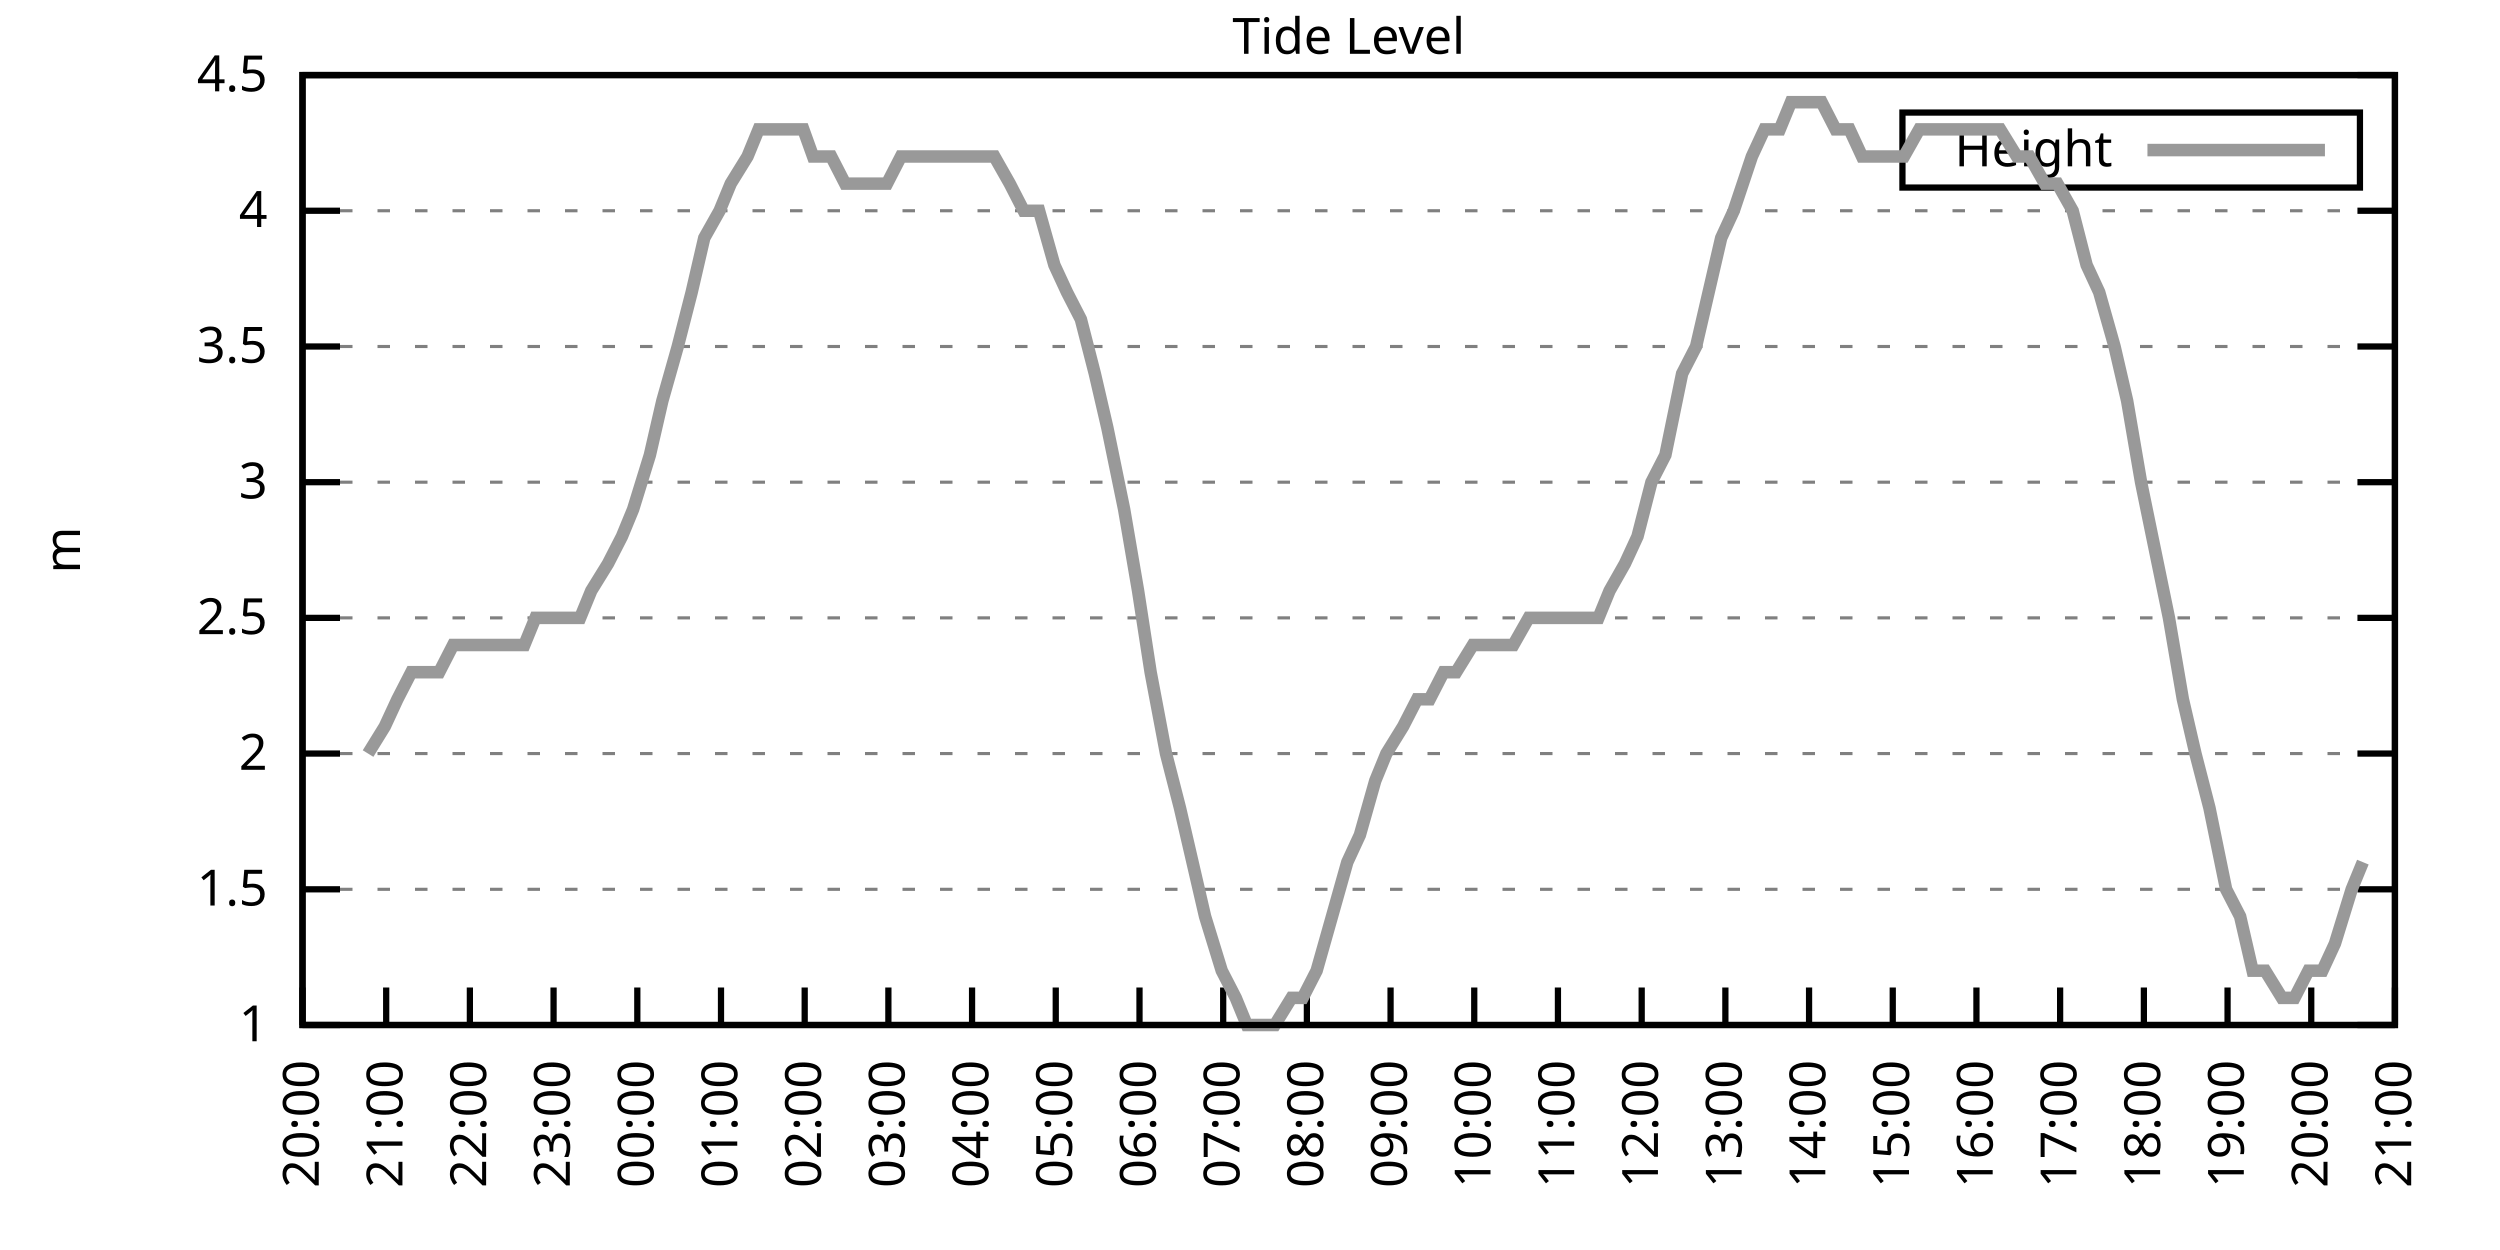
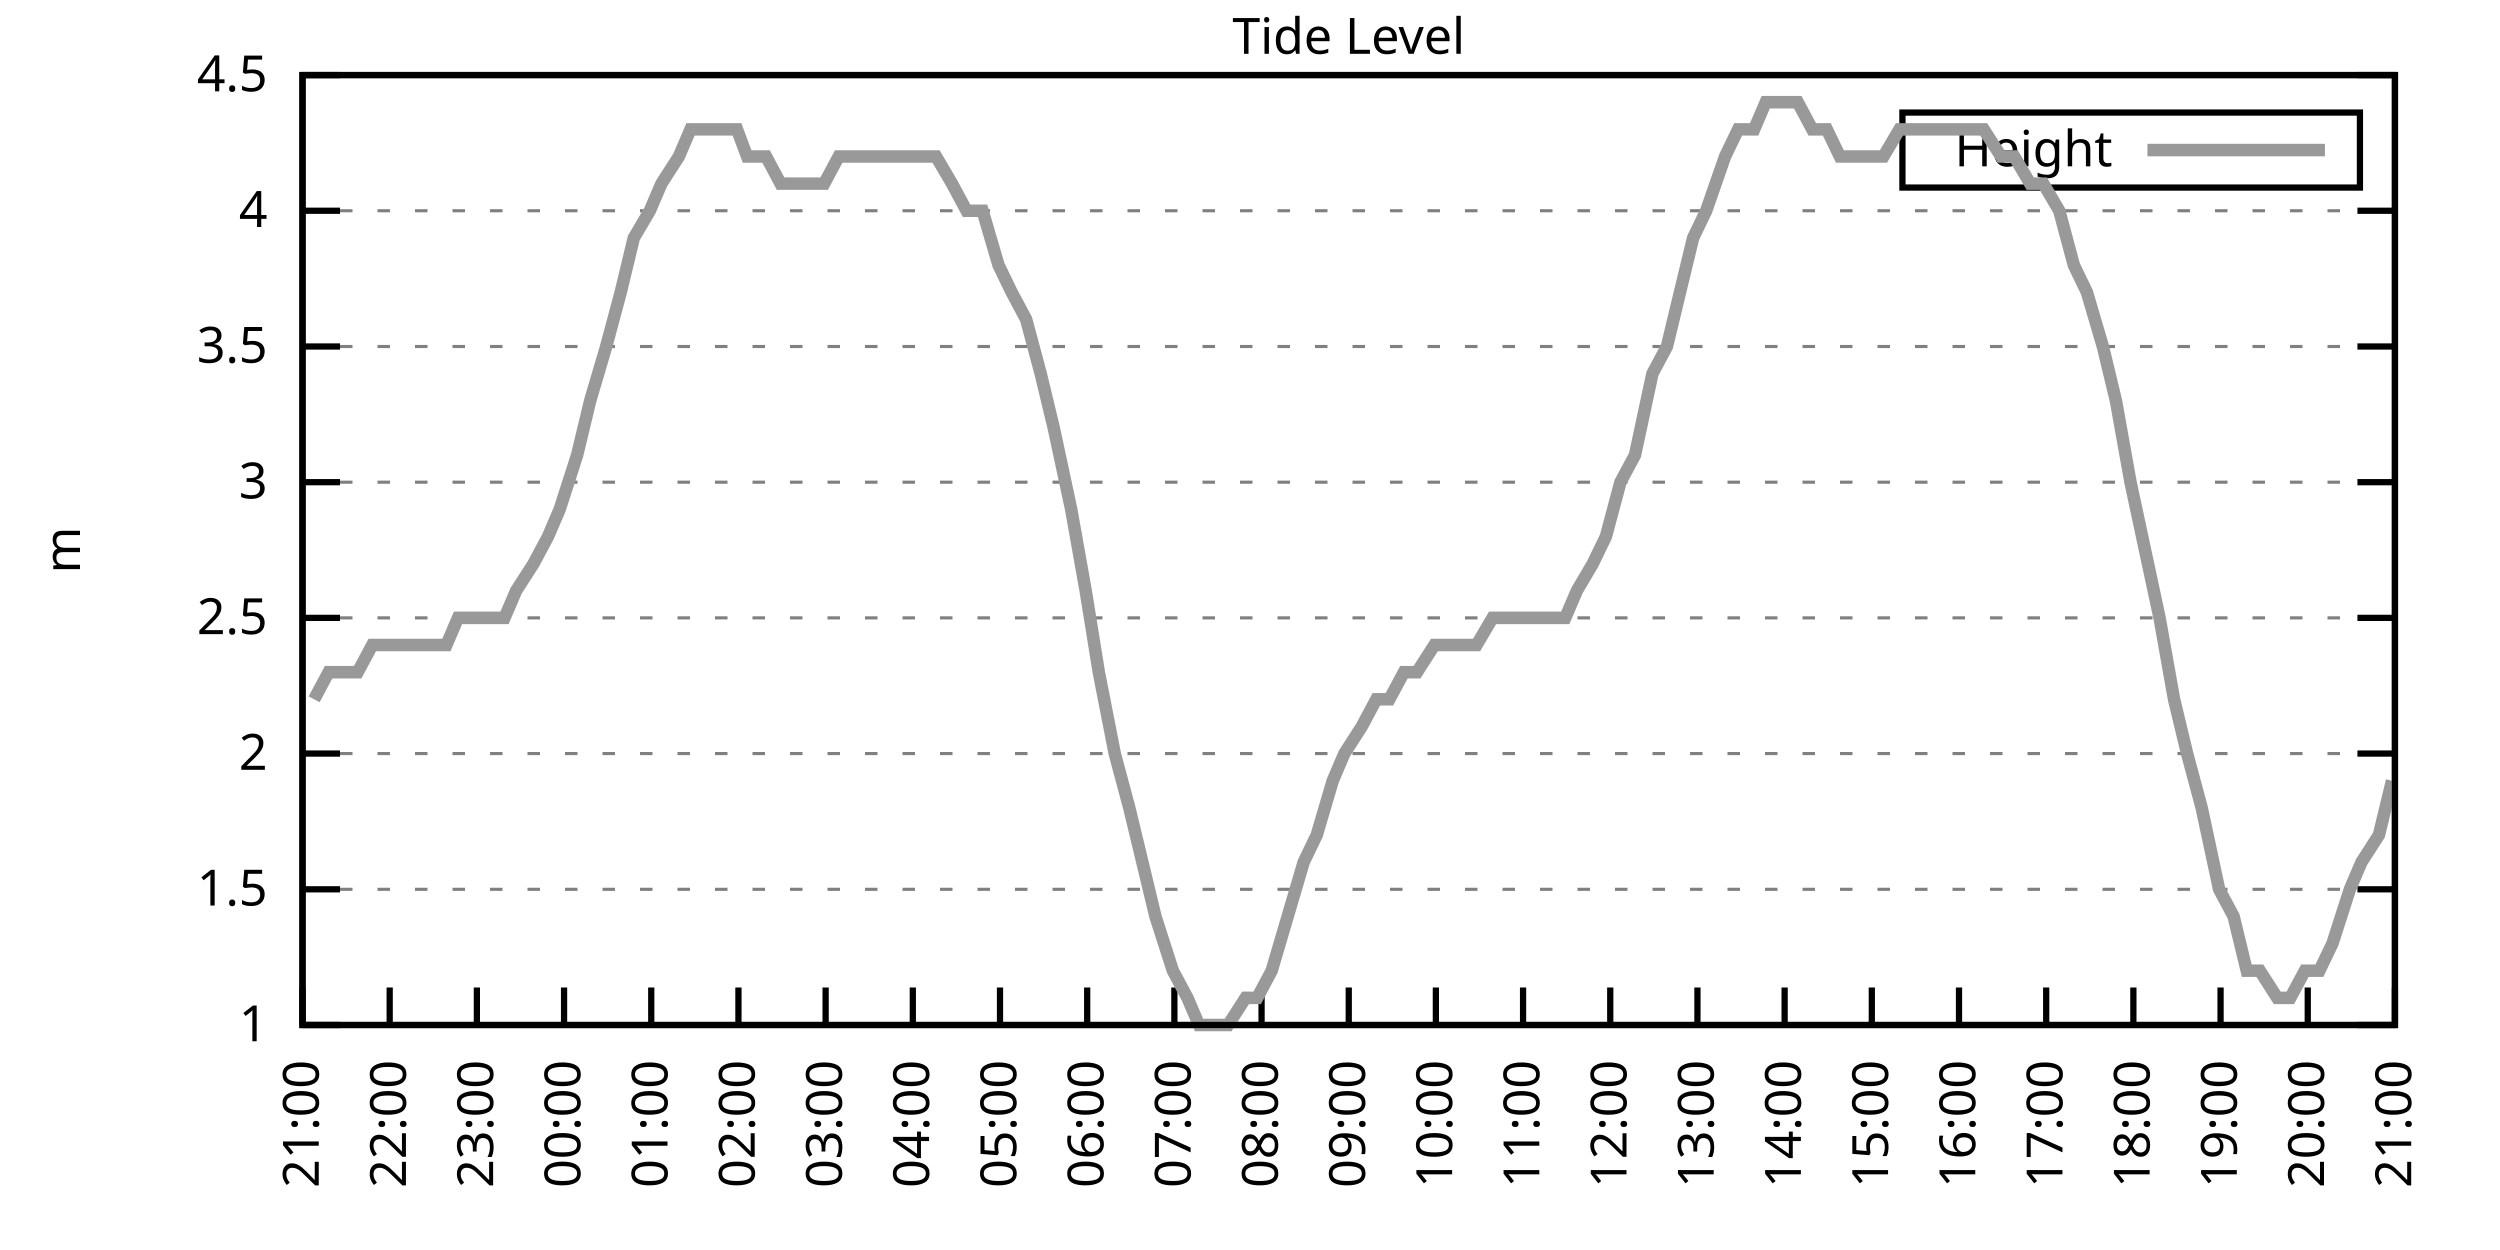
<svg xmlns="http://www.w3.org/2000/svg" xmlns:xlink="http://www.w3.org/1999/xlink" width="400" height="200" viewBox="0 0 400 200">
  <g id="gnuplot_canvas">
    <rect x="0" y="0" width="400" height="200" fill="none" />
    <defs>
      <circle id="gpDot" r="0.5" stroke-width="0.5" stroke="currentColor" />
      <path id="gpPt0" stroke-width="0.333" stroke="currentColor" d="M-1,0 h2 M0,-1 v2" />
      <path id="gpPt1" stroke-width="0.333" stroke="currentColor" d="M-1,-1 L1,1 M1,-1 L-1,1" />
      <path id="gpPt2" stroke-width="0.333" stroke="currentColor" d="M-1,0 L1,0 M0,-1 L0,1 M-1,-1 L1,1 M-1,1 L1,-1" />
      <rect id="gpPt3" stroke-width="0.333" stroke="currentColor" x="-1" y="-1" width="2" height="2" />
      <rect id="gpPt4" stroke-width="0.333" stroke="currentColor" fill="currentColor" x="-1" y="-1" width="2" height="2" />
      <circle id="gpPt5" stroke-width="0.333" stroke="currentColor" cx="0" cy="0" r="1" />
      <use xlink:href="#gpPt5" id="gpPt6" fill="currentColor" stroke="none" />
      <path id="gpPt7" stroke-width="0.333" stroke="currentColor" d="M0,-1.33 L-1.33,0.67 L1.33,0.67 z" />
      <use xlink:href="#gpPt7" id="gpPt8" fill="currentColor" stroke="none" />
      <use xlink:href="#gpPt7" id="gpPt9" stroke="currentColor" transform="rotate(180)" />
      <use xlink:href="#gpPt9" id="gpPt10" fill="currentColor" stroke="none" />
      <use xlink:href="#gpPt3" id="gpPt11" stroke="currentColor" transform="rotate(45)" />
      <use xlink:href="#gpPt11" id="gpPt12" fill="currentColor" stroke="none" />
      <path id="gpPt13" stroke-width="0.333" stroke="currentColor" d="M0,1.330 L1.265,0.411 L0.782,-1.067 L-0.782,-1.076 L-1.265,0.411 z" />
      <use xlink:href="#gpPt13" id="gpPt14" fill="currentColor" stroke="none" />
      <filter id="textbox" filterUnits="objectBoundingBox" x="0" y="0" height="1" width="1">
        <feFlood flood-color="white" flood-opacity="1" result="bgnd" />
        <feComposite in="SourceGraphic" in2="bgnd" operator="atop" />
      </filter>
      <filter id="greybox" filterUnits="objectBoundingBox" x="0" y="0" height="1" width="1">
        <feFlood flood-color="lightgrey" flood-opacity="1" result="grey" />
        <feComposite in="SourceGraphic" in2="grey" operator="atop" />
      </filter>
    </defs>
    <g fill="none" color="white" stroke="currentColor" stroke-width="1.00" stroke-linecap="butt" stroke-linejoin="miter">
</g>
    <g fill="none" color="black" stroke="currentColor" stroke-width="1.00" stroke-linecap="butt" stroke-linejoin="miter">
      <g stroke="none" shape-rendering="crispEdges">
        <polygon fill="rgb(255, 255, 255)" points="48.40,164.00 383.18,164.00 383.18,12.02 48.40,12.02 " />
      </g>
    </g>
    <g fill="none" color="black" stroke="currentColor" stroke-width="1.00" stroke-linecap="butt" stroke-linejoin="miter">
</g>
    <g fill="none" color="black" stroke="black" stroke-width="0.50" stroke-linecap="butt" stroke-linejoin="miter">
</g>
    <g fill="none" color="gray" stroke="currentColor" stroke-width="0.50" stroke-linecap="butt" stroke-linejoin="miter">
      <path stroke="gray" stroke-dasharray="2,4" class="gridline" d="M48.40,164.00 L383.19,164.00  " />
    </g>
    <g fill="none" color="gray" stroke="gray" stroke-width="1.00" stroke-linecap="butt" stroke-linejoin="miter">
</g>
    <g fill="none" color="black" stroke="currentColor" stroke-width="1.00" stroke-linecap="butt" stroke-linejoin="miter">
      <path stroke="black" d="M48.40,164.00 L54.40,164.00 M383.19,164.00 L377.19,164.00  " />
      <g transform="translate(42.80,166.60)" stroke="none" fill="black" font-family="Sans" font-size="8.00" text-anchor="end">
        <text>
          <tspan font-family="Sans"> 1</tspan>
        </text>
      </g>
    </g>
    <g fill="none" color="black" stroke="currentColor" stroke-width="1.00" stroke-linecap="butt" stroke-linejoin="miter">
</g>
    <g fill="none" color="black" stroke="black" stroke-width="0.50" stroke-linecap="butt" stroke-linejoin="miter">
</g>
    <g fill="none" color="gray" stroke="currentColor" stroke-width="0.50" stroke-linecap="butt" stroke-linejoin="miter">
      <path stroke="gray" stroke-dasharray="2,4" class="gridline" d="M48.40,142.29 L383.19,142.29  " />
    </g>
    <g fill="none" color="gray" stroke="gray" stroke-width="1.00" stroke-linecap="butt" stroke-linejoin="miter">
</g>
    <g fill="none" color="black" stroke="currentColor" stroke-width="1.00" stroke-linecap="butt" stroke-linejoin="miter">
      <path stroke="black" d="M48.40,142.29 L54.40,142.29 M383.19,142.29 L377.19,142.29  " />
      <g transform="translate(42.80,144.89)" stroke="none" fill="black" font-family="Sans" font-size="8.00" text-anchor="end">
        <text>
          <tspan font-family="Sans"> 1.5</tspan>
        </text>
      </g>
    </g>
    <g fill="none" color="black" stroke="currentColor" stroke-width="1.00" stroke-linecap="butt" stroke-linejoin="miter">
</g>
    <g fill="none" color="black" stroke="black" stroke-width="0.50" stroke-linecap="butt" stroke-linejoin="miter">
</g>
    <g fill="none" color="gray" stroke="currentColor" stroke-width="0.50" stroke-linecap="butt" stroke-linejoin="miter">
      <path stroke="gray" stroke-dasharray="2,4" class="gridline" d="M48.40,120.57 L383.19,120.57  " />
    </g>
    <g fill="none" color="gray" stroke="gray" stroke-width="1.00" stroke-linecap="butt" stroke-linejoin="miter">
</g>
    <g fill="none" color="black" stroke="currentColor" stroke-width="1.00" stroke-linecap="butt" stroke-linejoin="miter">
      <path stroke="black" d="M48.40,120.57 L54.40,120.57 M383.19,120.57 L377.19,120.57  " />
      <g transform="translate(42.80,123.17)" stroke="none" fill="black" font-family="Sans" font-size="8.00" text-anchor="end">
        <text>
          <tspan font-family="Sans"> 2</tspan>
        </text>
      </g>
    </g>
    <g fill="none" color="black" stroke="currentColor" stroke-width="1.00" stroke-linecap="butt" stroke-linejoin="miter">
</g>
    <g fill="none" color="black" stroke="black" stroke-width="0.50" stroke-linecap="butt" stroke-linejoin="miter">
</g>
    <g fill="none" color="gray" stroke="currentColor" stroke-width="0.50" stroke-linecap="butt" stroke-linejoin="miter">
      <path stroke="gray" stroke-dasharray="2,4" class="gridline" d="M48.40,98.86 L383.19,98.86  " />
    </g>
    <g fill="none" color="gray" stroke="gray" stroke-width="1.00" stroke-linecap="butt" stroke-linejoin="miter">
</g>
    <g fill="none" color="black" stroke="currentColor" stroke-width="1.00" stroke-linecap="butt" stroke-linejoin="miter">
      <path stroke="black" d="M48.40,98.86 L54.40,98.86 M383.19,98.86 L377.19,98.86  " />
      <g transform="translate(42.80,101.46)" stroke="none" fill="black" font-family="Sans" font-size="8.00" text-anchor="end">
        <text>
          <tspan font-family="Sans"> 2.5</tspan>
        </text>
      </g>
    </g>
    <g fill="none" color="black" stroke="currentColor" stroke-width="1.00" stroke-linecap="butt" stroke-linejoin="miter">
</g>
    <g fill="none" color="black" stroke="black" stroke-width="0.50" stroke-linecap="butt" stroke-linejoin="miter">
</g>
    <g fill="none" color="gray" stroke="currentColor" stroke-width="0.50" stroke-linecap="butt" stroke-linejoin="miter">
      <path stroke="gray" stroke-dasharray="2,4" class="gridline" d="M48.40,77.15 L383.19,77.15  " />
    </g>
    <g fill="none" color="gray" stroke="gray" stroke-width="1.00" stroke-linecap="butt" stroke-linejoin="miter">
</g>
    <g fill="none" color="black" stroke="currentColor" stroke-width="1.00" stroke-linecap="butt" stroke-linejoin="miter">
      <path stroke="black" d="M48.40,77.15 L54.40,77.15 M383.19,77.15 L377.19,77.15  " />
      <g transform="translate(42.80,79.75)" stroke="none" fill="black" font-family="Sans" font-size="8.00" text-anchor="end">
        <text>
          <tspan font-family="Sans"> 3</tspan>
        </text>
      </g>
    </g>
    <g fill="none" color="black" stroke="currentColor" stroke-width="1.00" stroke-linecap="butt" stroke-linejoin="miter">
</g>
    <g fill="none" color="black" stroke="black" stroke-width="0.50" stroke-linecap="butt" stroke-linejoin="miter">
</g>
    <g fill="none" color="gray" stroke="currentColor" stroke-width="0.50" stroke-linecap="butt" stroke-linejoin="miter">
      <path stroke="gray" stroke-dasharray="2,4" class="gridline" d="M48.40,55.44 L383.19,55.44  " />
    </g>
    <g fill="none" color="gray" stroke="gray" stroke-width="1.00" stroke-linecap="butt" stroke-linejoin="miter">
</g>
    <g fill="none" color="black" stroke="currentColor" stroke-width="1.00" stroke-linecap="butt" stroke-linejoin="miter">
      <path stroke="black" d="M48.40,55.44 L54.40,55.44 M383.19,55.44 L377.19,55.44  " />
      <g transform="translate(42.80,58.04)" stroke="none" fill="black" font-family="Sans" font-size="8.00" text-anchor="end">
        <text>
          <tspan font-family="Sans"> 3.5</tspan>
        </text>
      </g>
    </g>
    <g fill="none" color="black" stroke="currentColor" stroke-width="1.00" stroke-linecap="butt" stroke-linejoin="miter">
</g>
    <g fill="none" color="black" stroke="black" stroke-width="0.50" stroke-linecap="butt" stroke-linejoin="miter">
</g>
    <g fill="none" color="gray" stroke="currentColor" stroke-width="0.50" stroke-linecap="butt" stroke-linejoin="miter">
      <path stroke="gray" stroke-dasharray="2,4" class="gridline" d="M48.40,33.72 L383.19,33.72  " />
    </g>
    <g fill="none" color="gray" stroke="gray" stroke-width="1.00" stroke-linecap="butt" stroke-linejoin="miter">
</g>
    <g fill="none" color="black" stroke="currentColor" stroke-width="1.00" stroke-linecap="butt" stroke-linejoin="miter">
      <path stroke="black" d="M48.40,33.72 L54.40,33.72 M383.19,33.72 L377.19,33.72  " />
      <g transform="translate(42.80,36.32)" stroke="none" fill="black" font-family="Sans" font-size="8.00" text-anchor="end">
        <text>
          <tspan font-family="Sans"> 4</tspan>
        </text>
      </g>
    </g>
    <g fill="none" color="black" stroke="currentColor" stroke-width="1.00" stroke-linecap="butt" stroke-linejoin="miter">
</g>
    <g fill="none" color="black" stroke="black" stroke-width="0.50" stroke-linecap="butt" stroke-linejoin="miter">
</g>
    <g fill="none" color="gray" stroke="currentColor" stroke-width="0.50" stroke-linecap="butt" stroke-linejoin="miter">
      <path stroke="gray" stroke-dasharray="2,4" class="gridline" d="M48.40,12.01 L383.19,12.01  " />
    </g>
    <g fill="none" color="gray" stroke="gray" stroke-width="1.00" stroke-linecap="butt" stroke-linejoin="miter">
</g>
    <g fill="none" color="black" stroke="currentColor" stroke-width="1.00" stroke-linecap="butt" stroke-linejoin="miter">
      <path stroke="black" d="M48.40,12.01 L54.40,12.01 M383.19,12.01 L377.19,12.01  " />
      <g transform="translate(42.80,14.61)" stroke="none" fill="black" font-family="Sans" font-size="8.00" text-anchor="end">
        <text>
          <tspan font-family="Sans"> 4.5</tspan>
        </text>
      </g>
    </g>
    <g fill="none" color="black" stroke="currentColor" stroke-width="1.00" stroke-linecap="butt" stroke-linejoin="miter">
      <path stroke="black" d="M48.40,164.00 L48.40,158.00  " />
      <g transform="translate(51.00,169.60) rotate(270.00)" stroke="none" fill="black" font-family="Sans" font-size="8.00" text-anchor="end">
        <text>
-           <tspan font-family="Sans">20:00</tspan>
-         </text>
-       </g>
-     </g>
-     <g fill="none" color="black" stroke="currentColor" stroke-width="1.00" stroke-linecap="butt" stroke-linejoin="miter">
-       <path stroke="black" d="M61.79,164.00 L61.79,158.00  " />
-       <g transform="translate(64.39,169.60) rotate(270.00)" stroke="none" fill="black" font-family="Sans" font-size="8.00" text-anchor="end">
-         <text>
          <tspan font-family="Sans">21:00</tspan>
        </text>
      </g>
    </g>
    <g fill="none" color="black" stroke="currentColor" stroke-width="1.00" stroke-linecap="butt" stroke-linejoin="miter">
-       <path stroke="black" d="M75.18,164.00 L75.18,158.00  " />
-       <g transform="translate(77.78,169.60) rotate(270.00)" stroke="none" fill="black" font-family="Sans" font-size="8.00" text-anchor="end">
+       <path stroke="black" d="M62.35,164.00 L62.35,158.00  " />
+       <g transform="translate(64.95,169.60) rotate(270.00)" stroke="none" fill="black" font-family="Sans" font-size="8.00" text-anchor="end">
        <text>
          <tspan font-family="Sans">22:00</tspan>
        </text>
      </g>
    </g>
    <g fill="none" color="black" stroke="currentColor" stroke-width="1.00" stroke-linecap="butt" stroke-linejoin="miter">
-       <path stroke="black" d="M88.57,164.00 L88.57,158.00  " />
-       <g transform="translate(91.17,169.60) rotate(270.00)" stroke="none" fill="black" font-family="Sans" font-size="8.00" text-anchor="end">
+       <path stroke="black" d="M76.30,164.00 L76.30,158.00  " />
+       <g transform="translate(78.90,169.60) rotate(270.00)" stroke="none" fill="black" font-family="Sans" font-size="8.00" text-anchor="end">
        <text>
          <tspan font-family="Sans">23:00</tspan>
        </text>
      </g>
    </g>
    <g fill="none" color="black" stroke="currentColor" stroke-width="1.00" stroke-linecap="butt" stroke-linejoin="miter">
-       <path stroke="black" d="M101.97,164.00 L101.97,158.00  " />
-       <g transform="translate(104.57,169.60) rotate(270.00)" stroke="none" fill="black" font-family="Sans" font-size="8.00" text-anchor="end">
+       <path stroke="black" d="M90.25,164.00 L90.25,158.00  " />
+       <g transform="translate(92.85,169.60) rotate(270.00)" stroke="none" fill="black" font-family="Sans" font-size="8.00" text-anchor="end">
        <text>
          <tspan font-family="Sans">00:00</tspan>
        </text>
      </g>
    </g>
    <g fill="none" color="black" stroke="currentColor" stroke-width="1.00" stroke-linecap="butt" stroke-linejoin="miter">
-       <path stroke="black" d="M115.36,164.00 L115.36,158.00  " />
-       <g transform="translate(117.96,169.60) rotate(270.00)" stroke="none" fill="black" font-family="Sans" font-size="8.00" text-anchor="end">
+       <path stroke="black" d="M104.20,164.00 L104.20,158.00  " />
+       <g transform="translate(106.80,169.60) rotate(270.00)" stroke="none" fill="black" font-family="Sans" font-size="8.00" text-anchor="end">
        <text>
          <tspan font-family="Sans">01:00</tspan>
        </text>
      </g>
    </g>
    <g fill="none" color="black" stroke="currentColor" stroke-width="1.00" stroke-linecap="butt" stroke-linejoin="miter">
-       <path stroke="black" d="M128.75,164.00 L128.75,158.00  " />
-       <g transform="translate(131.35,169.60) rotate(270.00)" stroke="none" fill="black" font-family="Sans" font-size="8.00" text-anchor="end">
+       <path stroke="black" d="M118.15,164.00 L118.15,158.00  " />
+       <g transform="translate(120.75,169.60) rotate(270.00)" stroke="none" fill="black" font-family="Sans" font-size="8.00" text-anchor="end">
        <text>
          <tspan font-family="Sans">02:00</tspan>
        </text>
      </g>
    </g>
    <g fill="none" color="black" stroke="currentColor" stroke-width="1.00" stroke-linecap="butt" stroke-linejoin="miter">
-       <path stroke="black" d="M142.14,164.00 L142.14,158.00  " />
-       <g transform="translate(144.74,169.60) rotate(270.00)" stroke="none" fill="black" font-family="Sans" font-size="8.00" text-anchor="end">
+       <path stroke="black" d="M132.10,164.00 L132.10,158.00  " />
+       <g transform="translate(134.70,169.60) rotate(270.00)" stroke="none" fill="black" font-family="Sans" font-size="8.00" text-anchor="end">
        <text>
          <tspan font-family="Sans">03:00</tspan>
        </text>
      </g>
    </g>
    <g fill="none" color="black" stroke="currentColor" stroke-width="1.00" stroke-linecap="butt" stroke-linejoin="miter">
-       <path stroke="black" d="M155.53,164.00 L155.53,158.00  " />
-       <g transform="translate(158.13,169.60) rotate(270.00)" stroke="none" fill="black" font-family="Sans" font-size="8.00" text-anchor="end">
+       <path stroke="black" d="M146.05,164.00 L146.05,158.00  " />
+       <g transform="translate(148.65,169.60) rotate(270.00)" stroke="none" fill="black" font-family="Sans" font-size="8.00" text-anchor="end">
        <text>
          <tspan font-family="Sans">04:00</tspan>
        </text>
      </g>
    </g>
    <g fill="none" color="black" stroke="currentColor" stroke-width="1.00" stroke-linecap="butt" stroke-linejoin="miter">
-       <path stroke="black" d="M168.92,164.00 L168.92,158.00  " />
-       <g transform="translate(171.52,169.60) rotate(270.00)" stroke="none" fill="black" font-family="Sans" font-size="8.00" text-anchor="end">
+       <path stroke="black" d="M160.00,164.00 L160.00,158.00  " />
+       <g transform="translate(162.60,169.60) rotate(270.00)" stroke="none" fill="black" font-family="Sans" font-size="8.00" text-anchor="end">
        <text>
          <tspan font-family="Sans">05:00</tspan>
        </text>
      </g>
    </g>
    <g fill="none" color="black" stroke="currentColor" stroke-width="1.00" stroke-linecap="butt" stroke-linejoin="miter">
-       <path stroke="black" d="M182.32,164.00 L182.32,158.00  " />
-       <g transform="translate(184.92,169.60) rotate(270.00)" stroke="none" fill="black" font-family="Sans" font-size="8.00" text-anchor="end">
+       <path stroke="black" d="M173.95,164.00 L173.95,158.00  " />
+       <g transform="translate(176.55,169.60) rotate(270.00)" stroke="none" fill="black" font-family="Sans" font-size="8.00" text-anchor="end">
        <text>
          <tspan font-family="Sans">06:00</tspan>
        </text>
      </g>
    </g>
    <g fill="none" color="black" stroke="currentColor" stroke-width="1.00" stroke-linecap="butt" stroke-linejoin="miter">
-       <path stroke="black" d="M195.71,164.00 L195.71,158.00  " />
-       <g transform="translate(198.31,169.60) rotate(270.00)" stroke="none" fill="black" font-family="Sans" font-size="8.00" text-anchor="end">
+       <path stroke="black" d="M187.90,164.00 L187.90,158.00  " />
+       <g transform="translate(190.50,169.60) rotate(270.00)" stroke="none" fill="black" font-family="Sans" font-size="8.00" text-anchor="end">
        <text>
          <tspan font-family="Sans">07:00</tspan>
        </text>
      </g>
    </g>
    <g fill="none" color="black" stroke="currentColor" stroke-width="1.00" stroke-linecap="butt" stroke-linejoin="miter">
-       <path stroke="black" d="M209.10,164.00 L209.10,158.00  " />
-       <g transform="translate(211.70,169.60) rotate(270.00)" stroke="none" fill="black" font-family="Sans" font-size="8.00" text-anchor="end">
+       <path stroke="black" d="M201.85,164.00 L201.85,158.00  " />
+       <g transform="translate(204.45,169.60) rotate(270.00)" stroke="none" fill="black" font-family="Sans" font-size="8.00" text-anchor="end">
        <text>
          <tspan font-family="Sans">08:00</tspan>
        </text>
      </g>
    </g>
    <g fill="none" color="black" stroke="currentColor" stroke-width="1.00" stroke-linecap="butt" stroke-linejoin="miter">
-       <path stroke="black" d="M222.49,164.00 L222.49,158.00  " />
-       <g transform="translate(225.09,169.60) rotate(270.00)" stroke="none" fill="black" font-family="Sans" font-size="8.00" text-anchor="end">
+       <path stroke="black" d="M215.80,164.00 L215.80,158.00  " />
+       <g transform="translate(218.40,169.60) rotate(270.00)" stroke="none" fill="black" font-family="Sans" font-size="8.00" text-anchor="end">
        <text>
          <tspan font-family="Sans">09:00</tspan>
        </text>
      </g>
    </g>
    <g fill="none" color="black" stroke="currentColor" stroke-width="1.00" stroke-linecap="butt" stroke-linejoin="miter">
-       <path stroke="black" d="M235.88,164.00 L235.88,158.00  " />
-       <g transform="translate(238.48,169.60) rotate(270.00)" stroke="none" fill="black" font-family="Sans" font-size="8.00" text-anchor="end">
+       <path stroke="black" d="M229.74,164.00 L229.74,158.00  " />
+       <g transform="translate(232.34,169.60) rotate(270.00)" stroke="none" fill="black" font-family="Sans" font-size="8.00" text-anchor="end">
        <text>
          <tspan font-family="Sans">10:00</tspan>
        </text>
      </g>
    </g>
    <g fill="none" color="black" stroke="currentColor" stroke-width="1.00" stroke-linecap="butt" stroke-linejoin="miter">
-       <path stroke="black" d="M249.27,164.00 L249.27,158.00  " />
-       <g transform="translate(251.87,169.60) rotate(270.00)" stroke="none" fill="black" font-family="Sans" font-size="8.00" text-anchor="end">
+       <path stroke="black" d="M243.69,164.00 L243.69,158.00  " />
+       <g transform="translate(246.29,169.60) rotate(270.00)" stroke="none" fill="black" font-family="Sans" font-size="8.00" text-anchor="end">
        <text>
          <tspan font-family="Sans">11:00</tspan>
        </text>
      </g>
    </g>
    <g fill="none" color="black" stroke="currentColor" stroke-width="1.00" stroke-linecap="butt" stroke-linejoin="miter">
-       <path stroke="black" d="M262.67,164.00 L262.67,158.00  " />
-       <g transform="translate(265.27,169.60) rotate(270.00)" stroke="none" fill="black" font-family="Sans" font-size="8.00" text-anchor="end">
+       <path stroke="black" d="M257.64,164.00 L257.64,158.00  " />
+       <g transform="translate(260.24,169.60) rotate(270.00)" stroke="none" fill="black" font-family="Sans" font-size="8.00" text-anchor="end">
        <text>
          <tspan font-family="Sans">12:00</tspan>
        </text>
      </g>
    </g>
    <g fill="none" color="black" stroke="currentColor" stroke-width="1.00" stroke-linecap="butt" stroke-linejoin="miter">
-       <path stroke="black" d="M276.06,164.00 L276.06,158.00  " />
-       <g transform="translate(278.66,169.60) rotate(270.00)" stroke="none" fill="black" font-family="Sans" font-size="8.00" text-anchor="end">
+       <path stroke="black" d="M271.59,164.00 L271.59,158.00  " />
+       <g transform="translate(274.19,169.60) rotate(270.00)" stroke="none" fill="black" font-family="Sans" font-size="8.00" text-anchor="end">
        <text>
          <tspan font-family="Sans">13:00</tspan>
        </text>
      </g>
    </g>
    <g fill="none" color="black" stroke="currentColor" stroke-width="1.00" stroke-linecap="butt" stroke-linejoin="miter">
-       <path stroke="black" d="M289.45,164.00 L289.45,158.00  " />
-       <g transform="translate(292.05,169.60) rotate(270.00)" stroke="none" fill="black" font-family="Sans" font-size="8.00" text-anchor="end">
+       <path stroke="black" d="M285.54,164.00 L285.54,158.00  " />
+       <g transform="translate(288.14,169.60) rotate(270.00)" stroke="none" fill="black" font-family="Sans" font-size="8.00" text-anchor="end">
        <text>
          <tspan font-family="Sans">14:00</tspan>
        </text>
      </g>
    </g>
    <g fill="none" color="black" stroke="currentColor" stroke-width="1.00" stroke-linecap="butt" stroke-linejoin="miter">
-       <path stroke="black" d="M302.84,164.00 L302.84,158.00  " />
-       <g transform="translate(305.44,169.60) rotate(270.00)" stroke="none" fill="black" font-family="Sans" font-size="8.00" text-anchor="end">
+       <path stroke="black" d="M299.49,164.00 L299.49,158.00  " />
+       <g transform="translate(302.09,169.60) rotate(270.00)" stroke="none" fill="black" font-family="Sans" font-size="8.00" text-anchor="end">
        <text>
          <tspan font-family="Sans">15:00</tspan>
        </text>
      </g>
    </g>
    <g fill="none" color="black" stroke="currentColor" stroke-width="1.00" stroke-linecap="butt" stroke-linejoin="miter">
-       <path stroke="black" d="M316.23,164.00 L316.23,158.00  " />
-       <g transform="translate(318.83,169.60) rotate(270.00)" stroke="none" fill="black" font-family="Sans" font-size="8.00" text-anchor="end">
+       <path stroke="black" d="M313.44,164.00 L313.44,158.00  " />
+       <g transform="translate(316.04,169.60) rotate(270.00)" stroke="none" fill="black" font-family="Sans" font-size="8.00" text-anchor="end">
        <text>
          <tspan font-family="Sans">16:00</tspan>
        </text>
      </g>
    </g>
    <g fill="none" color="black" stroke="currentColor" stroke-width="1.00" stroke-linecap="butt" stroke-linejoin="miter">
-       <path stroke="black" d="M329.62,164.00 L329.62,158.00  " />
-       <g transform="translate(332.22,169.60) rotate(270.00)" stroke="none" fill="black" font-family="Sans" font-size="8.00" text-anchor="end">
+       <path stroke="black" d="M327.39,164.00 L327.39,158.00  " />
+       <g transform="translate(329.99,169.60) rotate(270.00)" stroke="none" fill="black" font-family="Sans" font-size="8.00" text-anchor="end">
        <text>
          <tspan font-family="Sans">17:00</tspan>
        </text>
      </g>
    </g>
    <g fill="none" color="black" stroke="currentColor" stroke-width="1.00" stroke-linecap="butt" stroke-linejoin="miter">
-       <path stroke="black" d="M343.02,164.00 L343.02,158.00  " />
-       <g transform="translate(345.62,169.60) rotate(270.00)" stroke="none" fill="black" font-family="Sans" font-size="8.00" text-anchor="end">
+       <path stroke="black" d="M341.34,164.00 L341.34,158.00  " />
+       <g transform="translate(343.94,169.60) rotate(270.00)" stroke="none" fill="black" font-family="Sans" font-size="8.00" text-anchor="end">
        <text>
          <tspan font-family="Sans">18:00</tspan>
        </text>
      </g>
    </g>
    <g fill="none" color="black" stroke="currentColor" stroke-width="1.00" stroke-linecap="butt" stroke-linejoin="miter">
-       <path stroke="black" d="M356.41,164.00 L356.41,158.00  " />
-       <g transform="translate(359.01,169.60) rotate(270.00)" stroke="none" fill="black" font-family="Sans" font-size="8.00" text-anchor="end">
+       <path stroke="black" d="M355.29,164.00 L355.29,158.00  " />
+       <g transform="translate(357.89,169.60) rotate(270.00)" stroke="none" fill="black" font-family="Sans" font-size="8.00" text-anchor="end">
        <text>
          <tspan font-family="Sans">19:00</tspan>
        </text>
      </g>
    </g>
    <g fill="none" color="black" stroke="currentColor" stroke-width="1.00" stroke-linecap="butt" stroke-linejoin="miter">
-       <path stroke="black" d="M369.80,164.00 L369.80,158.00  " />
-       <g transform="translate(372.40,169.60) rotate(270.00)" stroke="none" fill="black" font-family="Sans" font-size="8.00" text-anchor="end">
+       <path stroke="black" d="M369.24,164.00 L369.24,158.00  " />
+       <g transform="translate(371.84,169.60) rotate(270.00)" stroke="none" fill="black" font-family="Sans" font-size="8.00" text-anchor="end">
        <text>
          <tspan font-family="Sans">20:00</tspan>
        </text>
      </g>
    </g>
    <g fill="none" color="black" stroke="currentColor" stroke-width="1.00" stroke-linecap="butt" stroke-linejoin="miter">
      <path stroke="black" d="M383.19,164.00 L383.19,158.00  " />
      <g transform="translate(385.79,169.60) rotate(270.00)" stroke="none" fill="black" font-family="Sans" font-size="8.00" text-anchor="end">
        <text>
          <tspan font-family="Sans">21:00</tspan>
        </text>
      </g>
    </g>
    <g fill="none" color="black" stroke="currentColor" stroke-width="1.00" stroke-linecap="butt" stroke-linejoin="miter">
</g>
    <g fill="none" color="black" stroke="currentColor" stroke-width="1.00" stroke-linecap="butt" stroke-linejoin="miter">
      <path stroke="black" d="M48.40,12.01 L48.40,164.00 L383.19,164.00 L383.19,12.01 L48.40,12.01 Z  " />
    </g>
    <g fill="none" color="black" stroke="currentColor" stroke-width="1.00" stroke-linecap="butt" stroke-linejoin="miter">
</g>
    <g fill="none" color="black" stroke="currentColor" stroke-width="1.00" stroke-linecap="butt" stroke-linejoin="miter">
      <path stroke="black" d="M304.39,30.01 L304.39,18.01 L377.59,18.01 L377.59,30.01 L304.39,30.01 Z  " />
    </g>
    <g id="Tide_level_plot_1">
      <g fill="none" color="white" stroke="black" stroke-width="2.00" stroke-linecap="butt" stroke-linejoin="miter">
</g>
      <g fill="none" color="black" stroke="currentColor" stroke-width="2.00" stroke-linecap="butt" stroke-linejoin="miter">
        <g transform="translate(337.99,26.61)" stroke="none" fill="black" font-family="Sans" font-size="8.00" text-anchor="end">
          <text>
            <tspan font-family="Sans">Height</tspan>
          </text>
        </g>
      </g>
      <g fill="none" color="black" stroke="currentColor" stroke-width="2.00" stroke-linecap="butt" stroke-linejoin="miter">
-         <path stroke="rgb(153, 153, 153)" d="M343.59,24.01 L371.99,24.01 M58.89,120.57 L61.57,116.23 L63.58,111.89 L65.81,107.55 L68.26,107.55 L70.27,107.55   L72.50,103.20 L74.74,103.20 L76.97,103.20 L78.98,103.20 L81.43,103.20 L83.89,103.20 L85.67,98.86 L88.13,98.86   L90.58,98.86 L92.82,98.86 L94.60,94.52 L97.28,90.18 L99.51,85.83 L101.30,81.49 L103.98,72.81 L105.98,64.12   L108.44,55.44 L110.67,46.75 L112.68,38.07 L115.13,33.72 L116.92,29.38 L119.60,25.04 L121.38,20.70 L123.39,20.70   L126.07,20.70 L128.53,20.70 L130.09,25.04 L132.99,25.04 L135.22,29.38 L137.23,29.38 L139.69,29.38 L141.92,29.38   L144.15,25.04 L146.16,25.04 L148.61,25.04 L150.40,25.04 L153.08,25.04 L154.86,25.04 L157.32,25.04 L159.10,25.04   L161.56,29.38 L163.79,33.72 L166.25,33.72 L168.70,42.41 L170.71,46.75 L172.94,51.09 L175.17,59.78 L177.18,68.46   L179.86,81.49 L182.09,94.52 L184.10,107.55 L186.56,120.57 L188.79,129.26 L190.80,137.94 L192.81,146.63 L195.48,155.31   L197.72,159.66 L199.50,164.00 L201.73,164.00 L203.97,164.00 L206.64,159.66 L208.43,159.66 L210.66,155.31 L213.12,146.63   L215.57,137.94 L217.58,133.60 L220.04,124.92 L221.82,120.57 L224.50,116.23 L226.73,111.89 L228.74,111.89 L230.97,107.55   L232.98,107.55 L235.66,103.20 L237.67,103.20 L239.68,103.20 L242.13,103.20 L244.59,98.86 L246.37,98.86 L248.83,98.86   L251.06,98.86 L253.51,98.86 L255.75,98.86 L257.53,94.52 L259.99,90.18 L262.00,85.83 L264.23,77.15 L266.46,72.81   L269.14,59.78 L271.37,55.44 L273.38,46.75 L275.39,38.07 L277.40,33.72 L280.30,25.04 L282.31,20.70 L284.76,20.70   L286.55,16.35 L289.23,16.35 L291.46,16.35 L293.69,20.70 L295.92,20.70 L297.93,25.04 L299.94,25.04 L302.62,25.04   L304.63,25.04 L307.08,20.70 L309.09,20.70 L311.54,20.70 L313.78,20.70 L315.79,20.70 L318.02,20.70 L320.03,20.70   L322.70,25.04 L324.71,25.04 L327.17,29.38 L329.18,29.38 L331.63,33.72 L333.86,42.41 L335.87,46.75 L338.33,55.44   L340.34,64.12 L342.57,77.15 L344.35,85.83 L347.03,98.86 L349.26,111.89 L351.27,120.57 L353.51,129.26 L356.18,142.29   L358.42,146.63 L360.42,155.31 L362.43,155.31 L365.11,159.66 L367.12,159.66 L369.35,155.31 L371.58,155.31 L373.59,150.97   L376.27,142.29 L378.06,137.94  " />
+         <path stroke="rgb(153, 153, 153)" d="M343.59,24.01 L371.99,24.01 M50.26,111.89 L52.58,107.55 L55.14,107.55 L57.23,107.55 L59.56,103.20 L61.88,103.20   L64.21,103.20 L66.30,103.20 L68.86,103.20 L71.42,103.20 L73.28,98.86 L75.83,98.86 L78.39,98.86 L80.72,98.86   L82.58,94.52 L85.37,90.18 L87.69,85.83 L89.55,81.49 L92.34,72.81 L94.43,64.12 L96.99,55.44 L99.32,46.75   L101.41,38.07 L103.97,33.72 L105.83,29.38 L108.62,25.04 L110.48,20.70 L112.57,20.70 L115.36,20.70 L117.92,20.70   L119.54,25.04 L122.57,25.04 L124.89,29.38 L126.98,29.38 L129.54,29.38 L131.87,29.38 L134.19,25.04 L136.28,25.04   L138.84,25.04 L140.70,25.04 L143.49,25.04 L145.35,25.04 L147.91,25.04 L149.77,25.04 L152.32,29.38 L154.65,33.72   L157.21,33.72 L159.76,42.41 L161.86,46.75 L164.18,51.09 L166.51,59.78 L168.60,68.46 L171.39,81.49 L173.71,94.52   L175.81,107.55 L178.36,120.57 L180.69,129.26 L182.78,137.94 L184.87,146.63 L187.66,155.31 L189.99,159.66 L191.85,164.00   L194.17,164.00 L196.50,164.00 L199.29,159.66 L201.15,159.66 L203.47,155.31 L206.03,146.63 L208.59,137.94 L210.68,133.60   L213.24,124.92 L215.10,120.57 L217.89,116.23 L220.21,111.89 L222.30,111.89 L224.63,107.55 L226.72,107.55 L229.51,103.20   L231.60,103.20 L233.70,103.20 L236.25,103.20 L238.81,98.86 L240.67,98.86 L243.23,98.86 L245.55,98.86 L248.11,98.86   L250.44,98.86 L252.30,94.52 L254.85,90.18 L256.95,85.83 L259.27,77.15 L261.60,72.81 L264.39,59.78 L266.71,55.44   L268.80,46.75 L270.90,38.07 L272.99,33.72 L276.01,25.04 L278.10,20.70 L280.66,20.70 L282.52,16.35 L285.31,16.35   L287.64,16.35 L289.96,20.70 L292.29,20.70 L294.38,25.04 L296.47,25.04 L299.26,25.04 L301.35,25.04 L303.91,20.70   L306.00,20.70 L308.56,20.70 L310.88,20.70 L312.98,20.70 L315.30,20.70 L317.39,20.70 L320.18,25.04 L322.28,25.04   L324.83,29.38 L326.93,29.38 L329.48,33.72 L331.81,42.41 L333.90,46.75 L336.46,55.44 L338.55,64.12 L340.88,77.15   L342.74,85.83 L345.53,98.86 L347.85,111.89 L349.94,120.57 L352.27,129.26 L355.06,142.29 L357.38,146.63 L359.48,155.31   L361.57,155.31 L364.36,159.66 L366.45,159.66 L368.78,155.31 L371.10,155.31 L373.19,150.97 L375.98,142.29 L377.84,137.94   L380.63,133.60 L382.73,124.92  " />
      </g>
    </g>
    <g fill="none" color="black" stroke="currentColor" stroke-width="2.00" stroke-linecap="butt" stroke-linejoin="miter">
</g>
    <g fill="none" color="black" stroke="black" stroke-width="1.00" stroke-linecap="butt" stroke-linejoin="miter">
</g>
    <g fill="none" color="black" stroke="currentColor" stroke-width="1.00" stroke-linecap="butt" stroke-linejoin="miter">
      <path stroke="black" d="M48.40,12.01 L48.40,164.00 L383.19,164.00 L383.19,12.01 L48.40,12.01 Z  " />
      <g transform="translate(12.80,88.01) rotate(270.00)" stroke="none" fill="black" font-family="Sans" font-size="8.00" text-anchor="middle">
        <text>
          <tspan font-family="Sans">m</tspan>
        </text>
      </g>
    </g>
    <g fill="none" color="black" stroke="currentColor" stroke-width="1.00" stroke-linecap="butt" stroke-linejoin="miter">
</g>
    <g fill="none" color="black" stroke="currentColor" stroke-width="1.00" stroke-linecap="butt" stroke-linejoin="miter">
      <g transform="translate(215.79,8.61)" stroke="none" fill="black" font-family="Sans" font-size="8.00" text-anchor="middle">
        <text>
          <tspan font-family="Sans">Tide Level</tspan>
        </text>
      </g>
    </g>
    <g fill="none" color="black" stroke="currentColor" stroke-width="1.00" stroke-linecap="butt" stroke-linejoin="miter">
</g>
  </g>
</svg>
